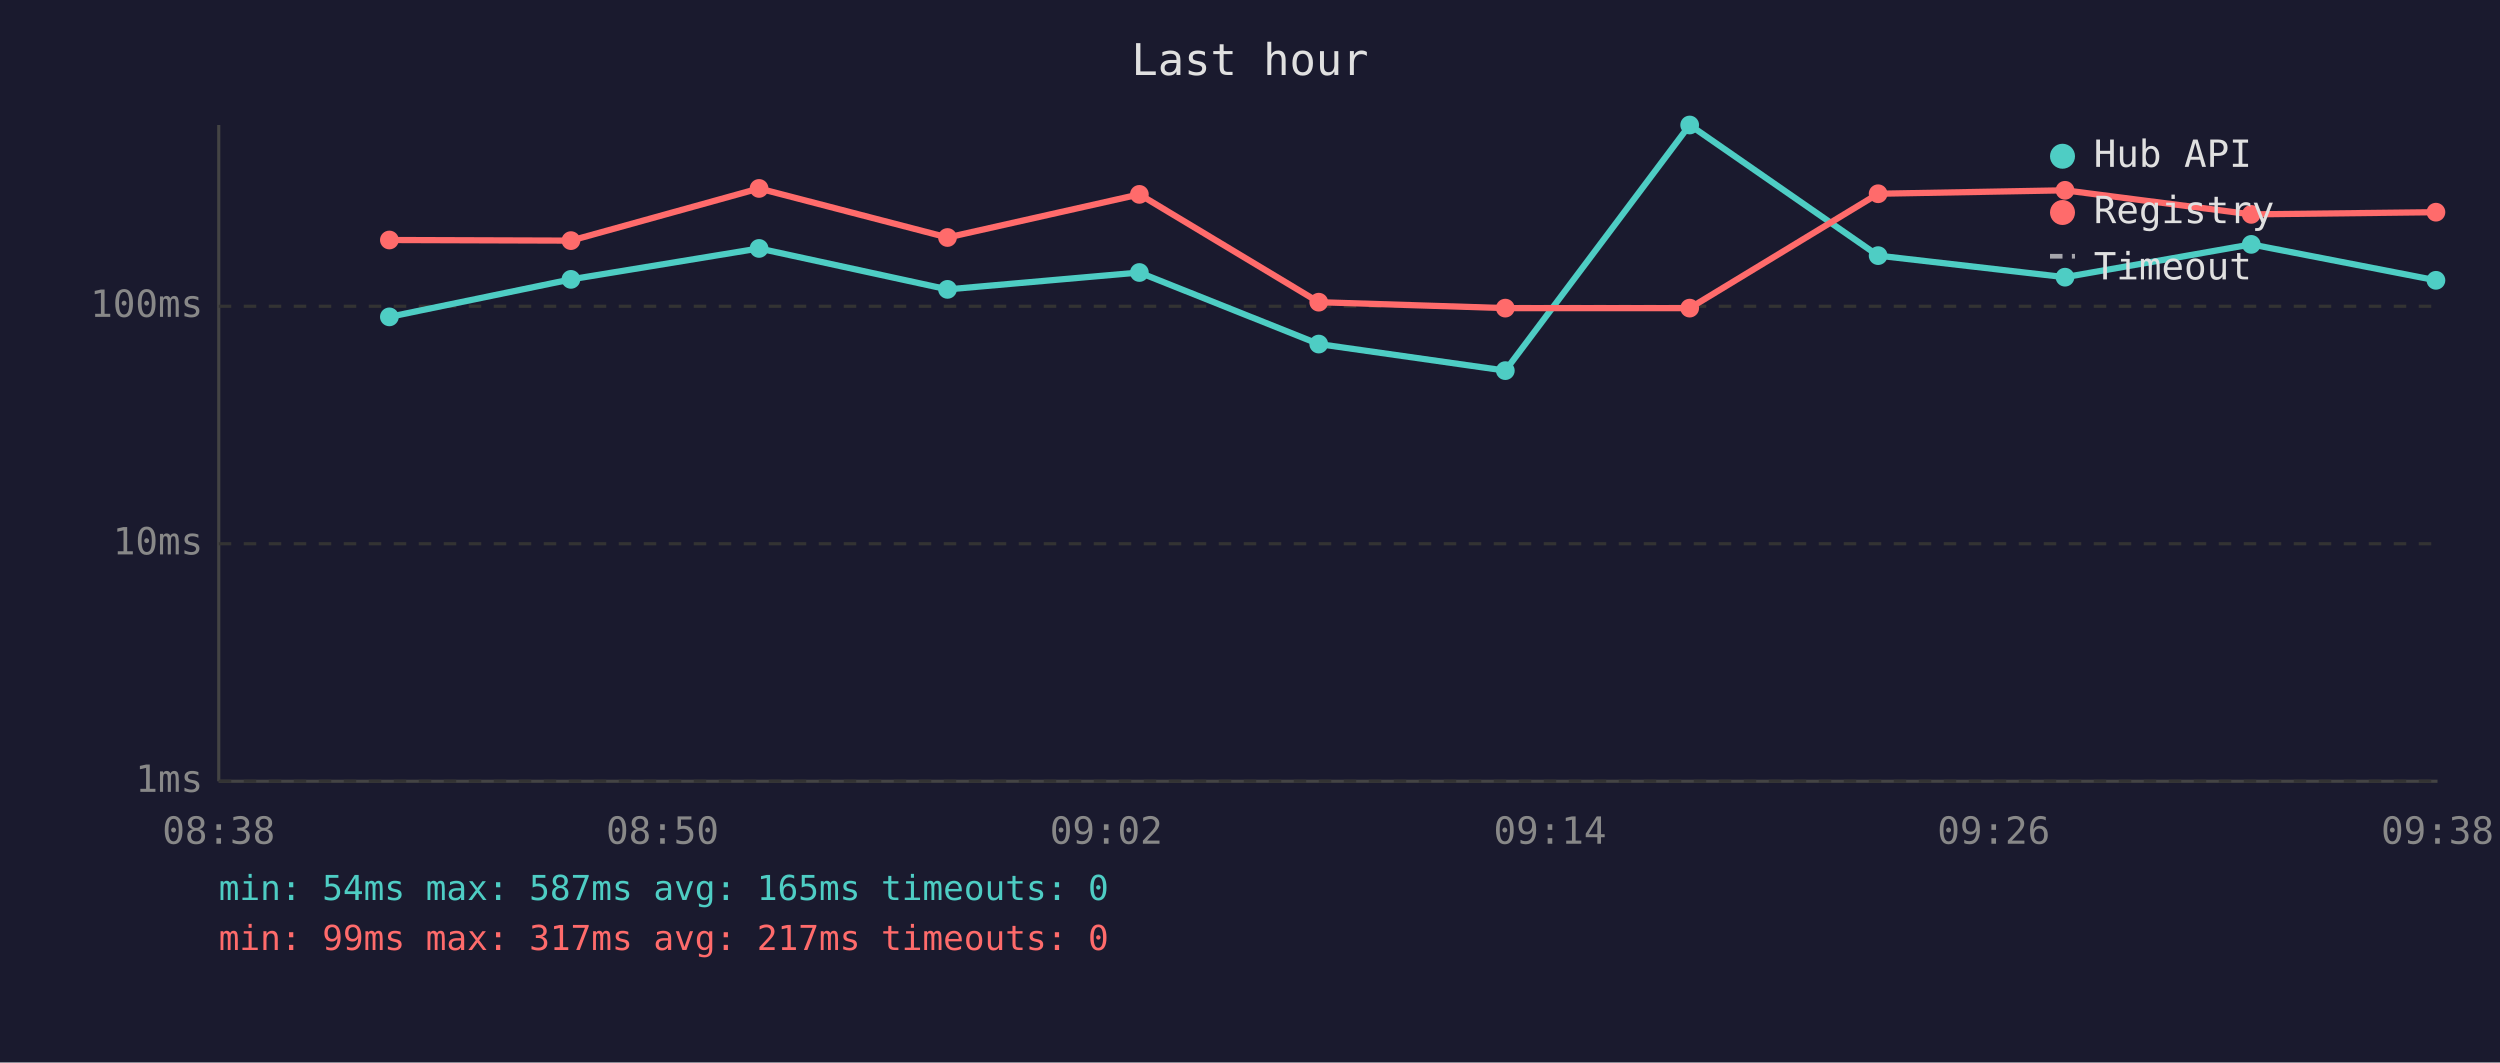
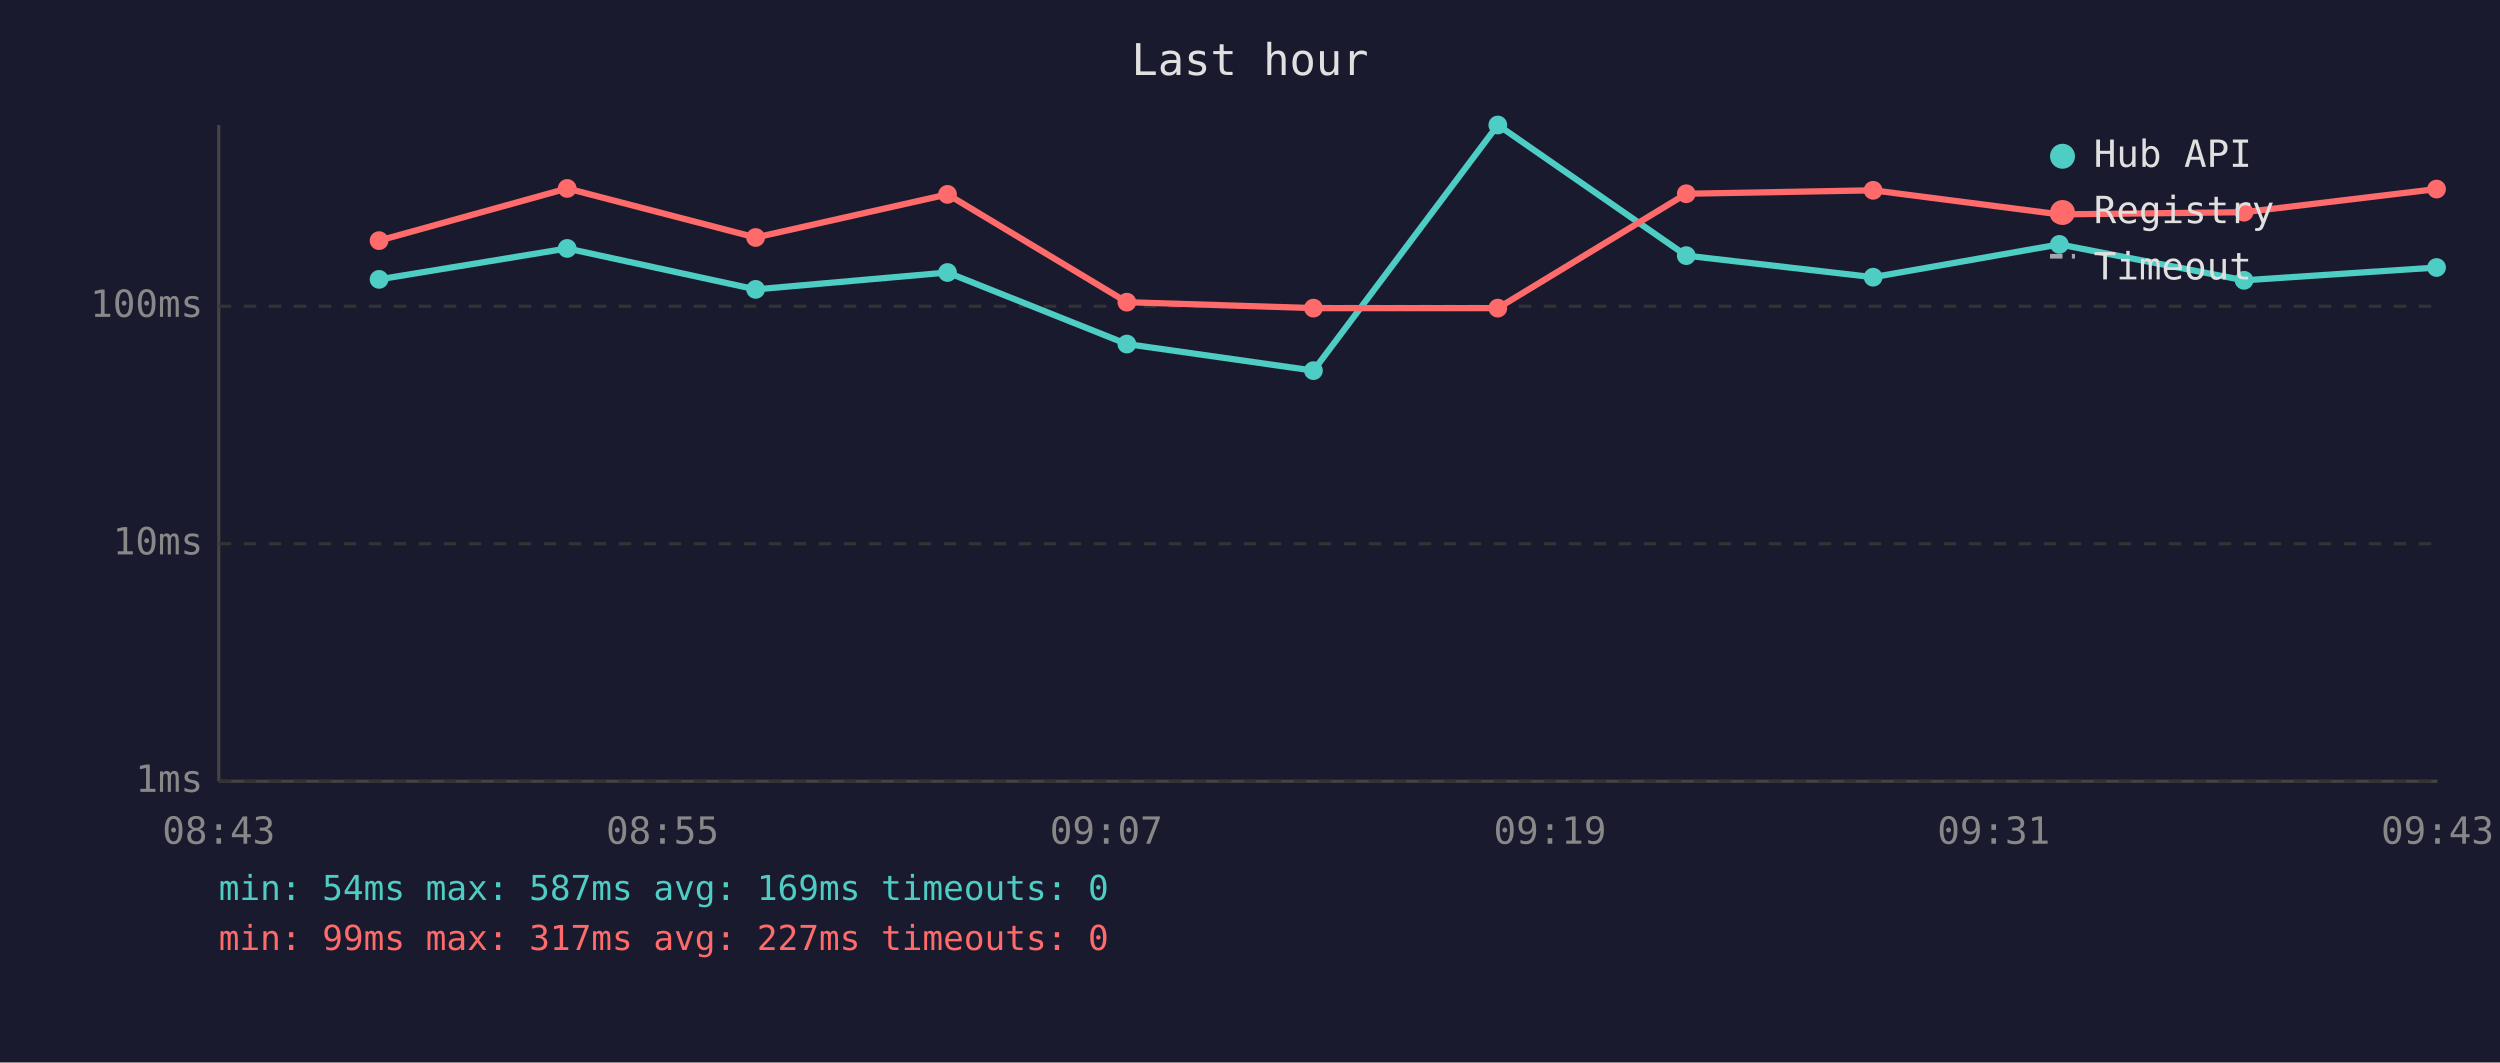
<svg xmlns="http://www.w3.org/2000/svg" viewBox="0 0 800 340" font-family="monospace" font-size="12">
  <rect width="800" height="340" fill="#1a1a2e" />
  <text x="400" y="24" fill="#e0e0e0" font-size="14" text-anchor="middle">Last hour</text>
  <line x1="70" y1="40" x2="70" y2="250" stroke="#444" stroke-width="1" />
  <line x1="70" y1="250" x2="780" y2="250" stroke="#444" stroke-width="1" />
  <line x1="70" y1="250" x2="780" y2="250" stroke="#333" stroke-width="1" stroke-dasharray="4" />
  <text x="65" y="250" fill="#888" text-anchor="end" dominant-baseline="middle">1ms</text>
  <line x1="70" y1="174" x2="780" y2="174" stroke="#333" stroke-width="1" stroke-dasharray="4" />
  <text x="65" y="174" fill="#888" text-anchor="end" dominant-baseline="middle">10ms</text>
  <line x1="70" y1="98" x2="780" y2="98" stroke="#333" stroke-width="1" stroke-dasharray="4" />
  <text x="65" y="98" fill="#888" text-anchor="end" dominant-baseline="middle">100ms</text>
-   <text x="70" y="270" fill="#888" text-anchor="middle">08:38</text>
-   <text x="212" y="270" fill="#888" text-anchor="middle">08:50</text>
-   <text x="354" y="270" fill="#888" text-anchor="middle">09:02</text>
-   <text x="496" y="270" fill="#888" text-anchor="middle">09:14</text>
-   <text x="638" y="270" fill="#888" text-anchor="middle">09:26</text>
-   <text x="780" y="270" fill="#888" text-anchor="middle">09:38</text>
-   <polyline points="124.6,101.4 182.7,89.4 242.9,79.5 303.2,92.6 364.6,87.2 422.0,110.1 481.7,118.6 540.7,40.0 601.0,81.8 660.8,88.7 720.4,78.2 779.5,89.7" fill="none" stroke="#4ecdc4" stroke-width="2" opacity="1" />
-   <circle cx="124.6" cy="101.4" r="3" fill="#4ecdc4" />
-   <circle cx="182.7" cy="89.4" r="3" fill="#4ecdc4" />
-   <circle cx="242.9" cy="79.5" r="3" fill="#4ecdc4" />
-   <circle cx="303.2" cy="92.6" r="3" fill="#4ecdc4" />
-   <circle cx="364.6" cy="87.2" r="3" fill="#4ecdc4" />
-   <circle cx="422.0" cy="110.1" r="3" fill="#4ecdc4" />
-   <circle cx="481.7" cy="118.6" r="3" fill="#4ecdc4" />
-   <circle cx="540.7" cy="40.0" r="3" fill="#4ecdc4" />
-   <circle cx="601.0" cy="81.8" r="3" fill="#4ecdc4" />
-   <circle cx="660.8" cy="88.7" r="3" fill="#4ecdc4" />
-   <circle cx="720.4" cy="78.2" r="3" fill="#4ecdc4" />
-   <circle cx="779.5" cy="89.7" r="3" fill="#4ecdc4" />
-   <polyline points="124.6,76.8 182.7,77.0 242.9,60.3 303.2,76.0 364.6,62.2 422.0,96.7 481.7,98.6 540.7,98.6 601.0,62.0 660.8,60.9 720.4,68.6 779.5,67.9" fill="none" stroke="#ff6b6b" stroke-width="2" opacity="1" />
-   <circle cx="124.6" cy="76.8" r="3" fill="#ff6b6b" />
-   <circle cx="182.7" cy="77.0" r="3" fill="#ff6b6b" />
-   <circle cx="242.9" cy="60.3" r="3" fill="#ff6b6b" />
-   <circle cx="303.2" cy="76.0" r="3" fill="#ff6b6b" />
-   <circle cx="364.6" cy="62.2" r="3" fill="#ff6b6b" />
-   <circle cx="422.0" cy="96.7" r="3" fill="#ff6b6b" />
-   <circle cx="481.7" cy="98.6" r="3" fill="#ff6b6b" />
-   <circle cx="540.7" cy="98.6" r="3" fill="#ff6b6b" />
-   <circle cx="601.0" cy="62.0" r="3" fill="#ff6b6b" />
-   <circle cx="660.8" cy="60.9" r="3" fill="#ff6b6b" />
-   <circle cx="720.4" cy="68.6" r="3" fill="#ff6b6b" />
-   <circle cx="779.5" cy="67.9" r="3" fill="#ff6b6b" />
+   <text x="70" y="270" fill="#888" text-anchor="middle">08:43</text>
+   <text x="212" y="270" fill="#888" text-anchor="middle">08:55</text>
+   <text x="354" y="270" fill="#888" text-anchor="middle">09:07</text>
+   <text x="496" y="270" fill="#888" text-anchor="middle">09:19</text>
+   <text x="638" y="270" fill="#888" text-anchor="middle">09:31</text>
+   <text x="780" y="270" fill="#888" text-anchor="middle">09:43</text>
+   <polyline points="121.3,89.4 181.5,79.5 241.8,92.6 303.2,87.2 360.6,110.1 420.3,118.6 479.3,40.0 539.6,81.8 599.4,88.7 659.0,78.2 718.1,89.7 779.7,85.6" fill="none" stroke="#4ecdc4" stroke-width="2" opacity="1" />
+   <circle cx="121.3" cy="89.4" r="3" fill="#4ecdc4" />
+   <circle cx="181.5" cy="79.5" r="3" fill="#4ecdc4" />
+   <circle cx="241.8" cy="92.6" r="3" fill="#4ecdc4" />
+   <circle cx="303.2" cy="87.2" r="3" fill="#4ecdc4" />
+   <circle cx="360.6" cy="110.1" r="3" fill="#4ecdc4" />
+   <circle cx="420.3" cy="118.6" r="3" fill="#4ecdc4" />
+   <circle cx="479.3" cy="40.0" r="3" fill="#4ecdc4" />
+   <circle cx="539.6" cy="81.8" r="3" fill="#4ecdc4" />
+   <circle cx="599.4" cy="88.7" r="3" fill="#4ecdc4" />
+   <circle cx="659.0" cy="78.2" r="3" fill="#4ecdc4" />
+   <circle cx="718.1" cy="89.7" r="3" fill="#4ecdc4" />
+   <circle cx="779.7" cy="85.6" r="3" fill="#4ecdc4" />
+   <polyline points="121.3,77.0 181.5,60.3 241.8,76.0 303.2,62.2 360.6,96.7 420.3,98.6 479.3,98.6 539.6,62.0 599.4,60.9 659.0,68.6 718.1,67.9 779.7,60.5" fill="none" stroke="#ff6b6b" stroke-width="2" opacity="1" />
+   <circle cx="121.3" cy="77.0" r="3" fill="#ff6b6b" />
+   <circle cx="181.5" cy="60.3" r="3" fill="#ff6b6b" />
+   <circle cx="241.8" cy="76.0" r="3" fill="#ff6b6b" />
+   <circle cx="303.2" cy="62.2" r="3" fill="#ff6b6b" />
+   <circle cx="360.6" cy="96.7" r="3" fill="#ff6b6b" />
+   <circle cx="420.3" cy="98.6" r="3" fill="#ff6b6b" />
+   <circle cx="479.3" cy="98.6" r="3" fill="#ff6b6b" />
+   <circle cx="539.6" cy="62.0" r="3" fill="#ff6b6b" />
+   <circle cx="599.4" cy="60.9" r="3" fill="#ff6b6b" />
+   <circle cx="659.0" cy="68.6" r="3" fill="#ff6b6b" />
+   <circle cx="718.1" cy="67.9" r="3" fill="#ff6b6b" />
+   <circle cx="779.7" cy="60.5" r="3" fill="#ff6b6b" />
  <circle cx="660" cy="50" r="4" fill="#4ecdc4" />
  <text x="670" y="50" fill="#e0e0e0" dominant-baseline="middle">Hub API</text>
  <circle cx="660" cy="68" r="4" fill="#ff6b6b" />
  <text x="670" y="68" fill="#e0e0e0" dominant-baseline="middle">Registry</text>
  <line x1="656" y1="82" x2="664" y2="82" stroke="#e0e0e0" stroke-width="1.5" stroke-dasharray="4,3" opacity="0.7" />
  <text x="670" y="86" fill="#e0e0e0" dominant-baseline="middle">Timeout</text>
-   <text x="70" y="288" fill="#4ecdc4" font-size="11">min: 54ms  max: 587ms  avg: 165ms  timeouts: 0</text>
-   <text x="70" y="304" fill="#ff6b6b" font-size="11">min: 99ms  max: 317ms  avg: 217ms  timeouts: 0</text>
+   <text x="70" y="288" fill="#4ecdc4" font-size="11">min: 54ms  max: 587ms  avg: 169ms  timeouts: 0</text>
+   <text x="70" y="304" fill="#ff6b6b" font-size="11">min: 99ms  max: 317ms  avg: 227ms  timeouts: 0</text>
</svg>
